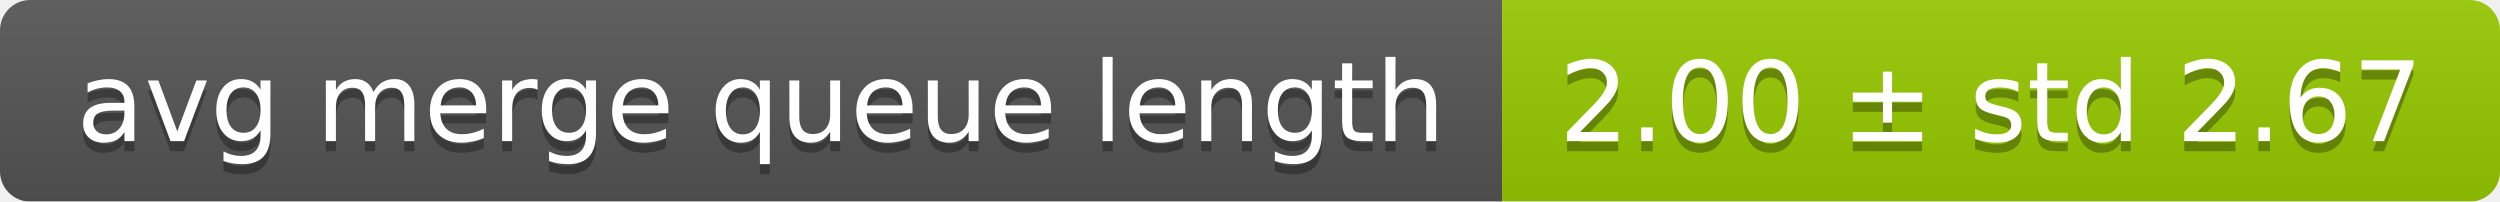
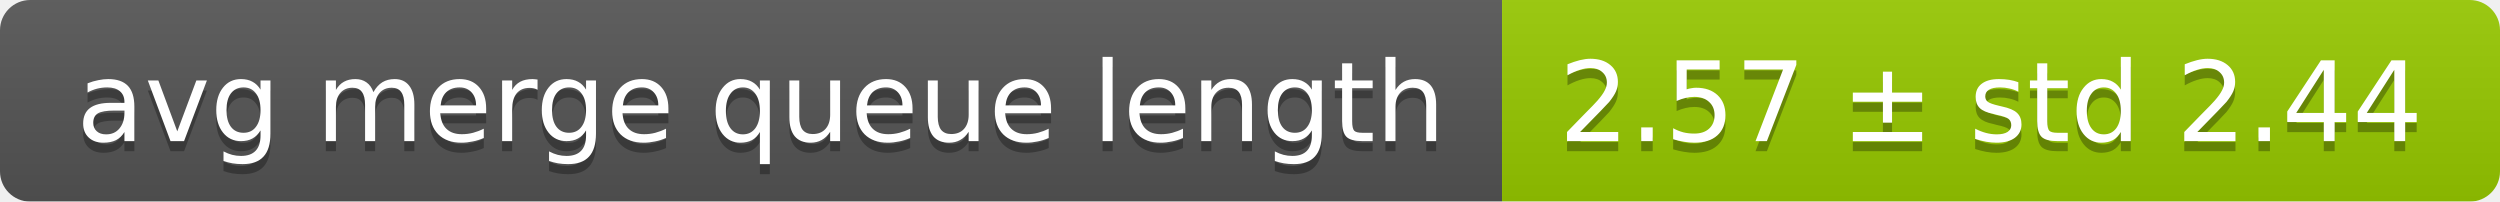
<svg xmlns="http://www.w3.org/2000/svg" width="248" height="20">
  <linearGradient id="smooth" x2="0" y2="100%">
    <stop offset="0" stop-color="#bbb" stop-opacity=".1" />
    <stop offset="1" stop-opacity=".1" />
  </linearGradient>
  <mask id="round">
    <rect width="248" height="20" rx="3" fill="#fff" />
  </mask>
  <g mask="url(#round)">
    <rect width="149" height="20" fill="#555" />
    <rect x="149" width="99" height="20" fill="#97ca00" />
    <rect width="248" height="20" fill="url(#smooth)" />
  </g>
  <g fill="#fff" text-anchor="middle" font-family="DejaVu Sans,Verdana,Geneva,sans-serif" font-size="11">
    <text x="75.5" y="15" fill="#010101" fill-opacity=".3">avg merge queue length</text>
    <text x="75.5" y="14">avg merge queue length</text>
-     <text x="197.5" y="15" fill="#010101" fill-opacity=".3">2.00 ± std 2.67</text>
-     <text x="197.5" y="14">2.00 ± std 2.67</text>
+     <text x="197.5" y="15" fill="#010101" fill-opacity=".3">2.57 ± std 2.44</text>
+     <text x="197.5" y="14">2.57 ± std 2.44</text>
  </g>
</svg>
